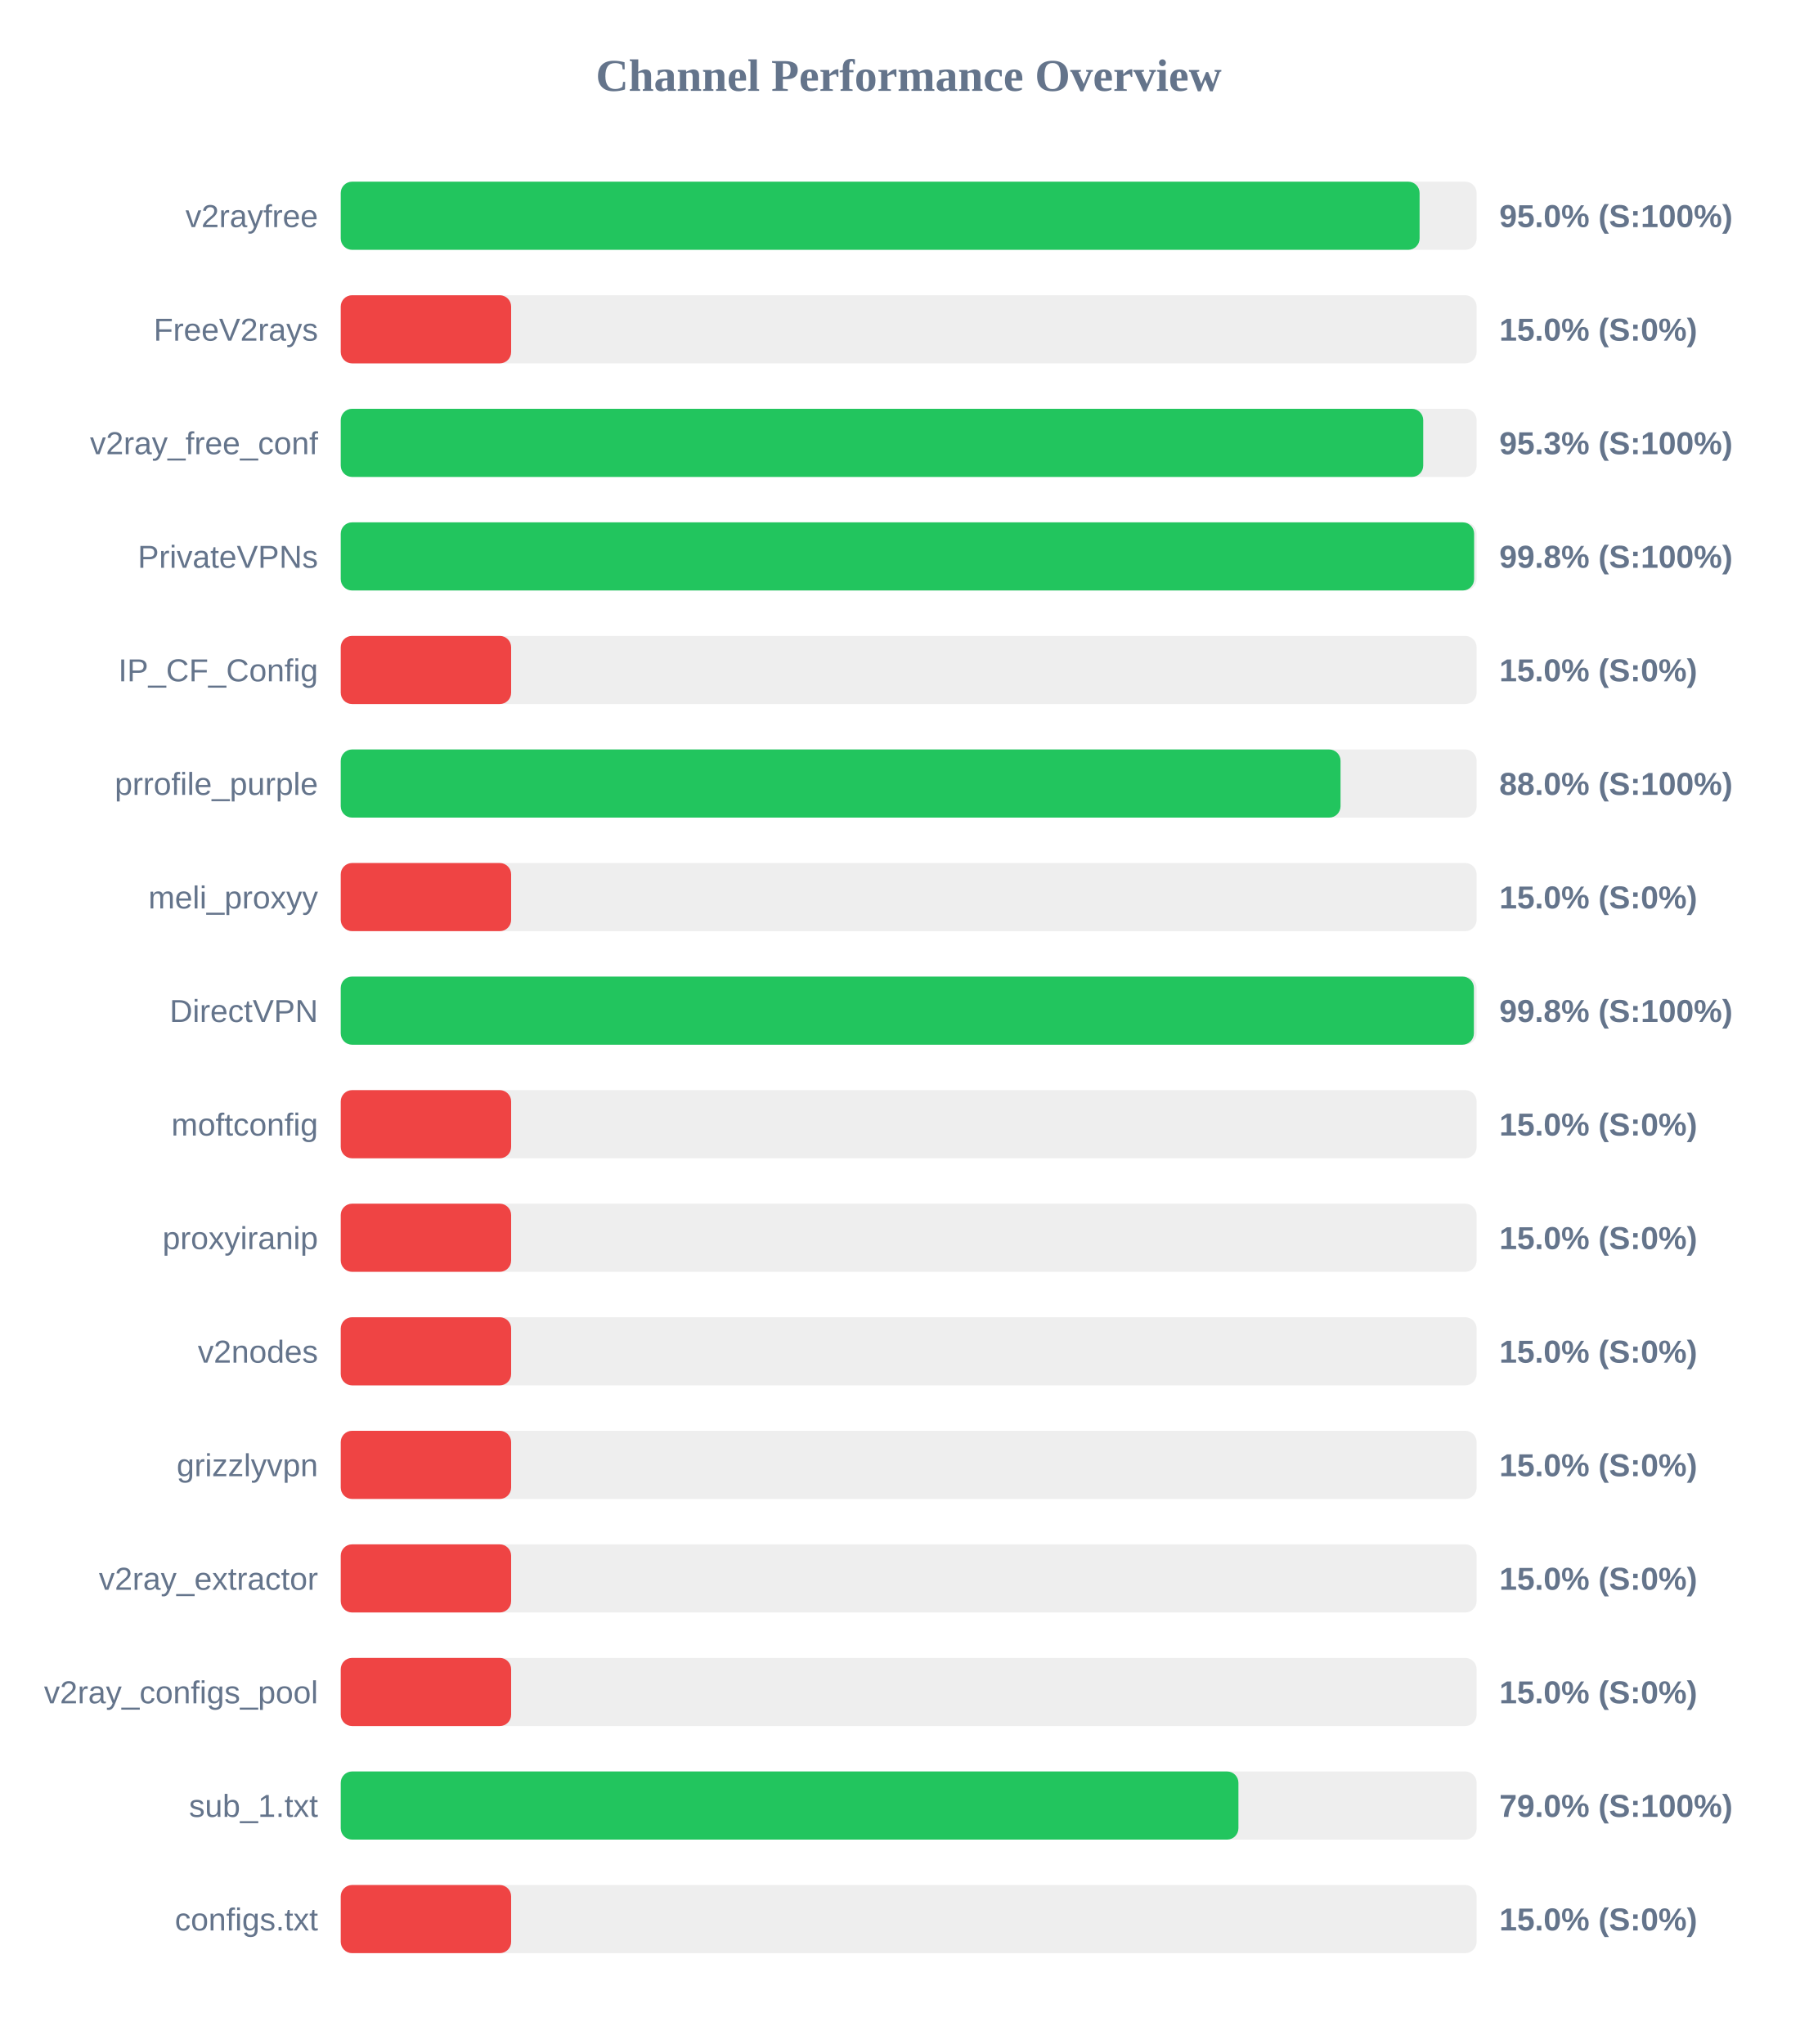
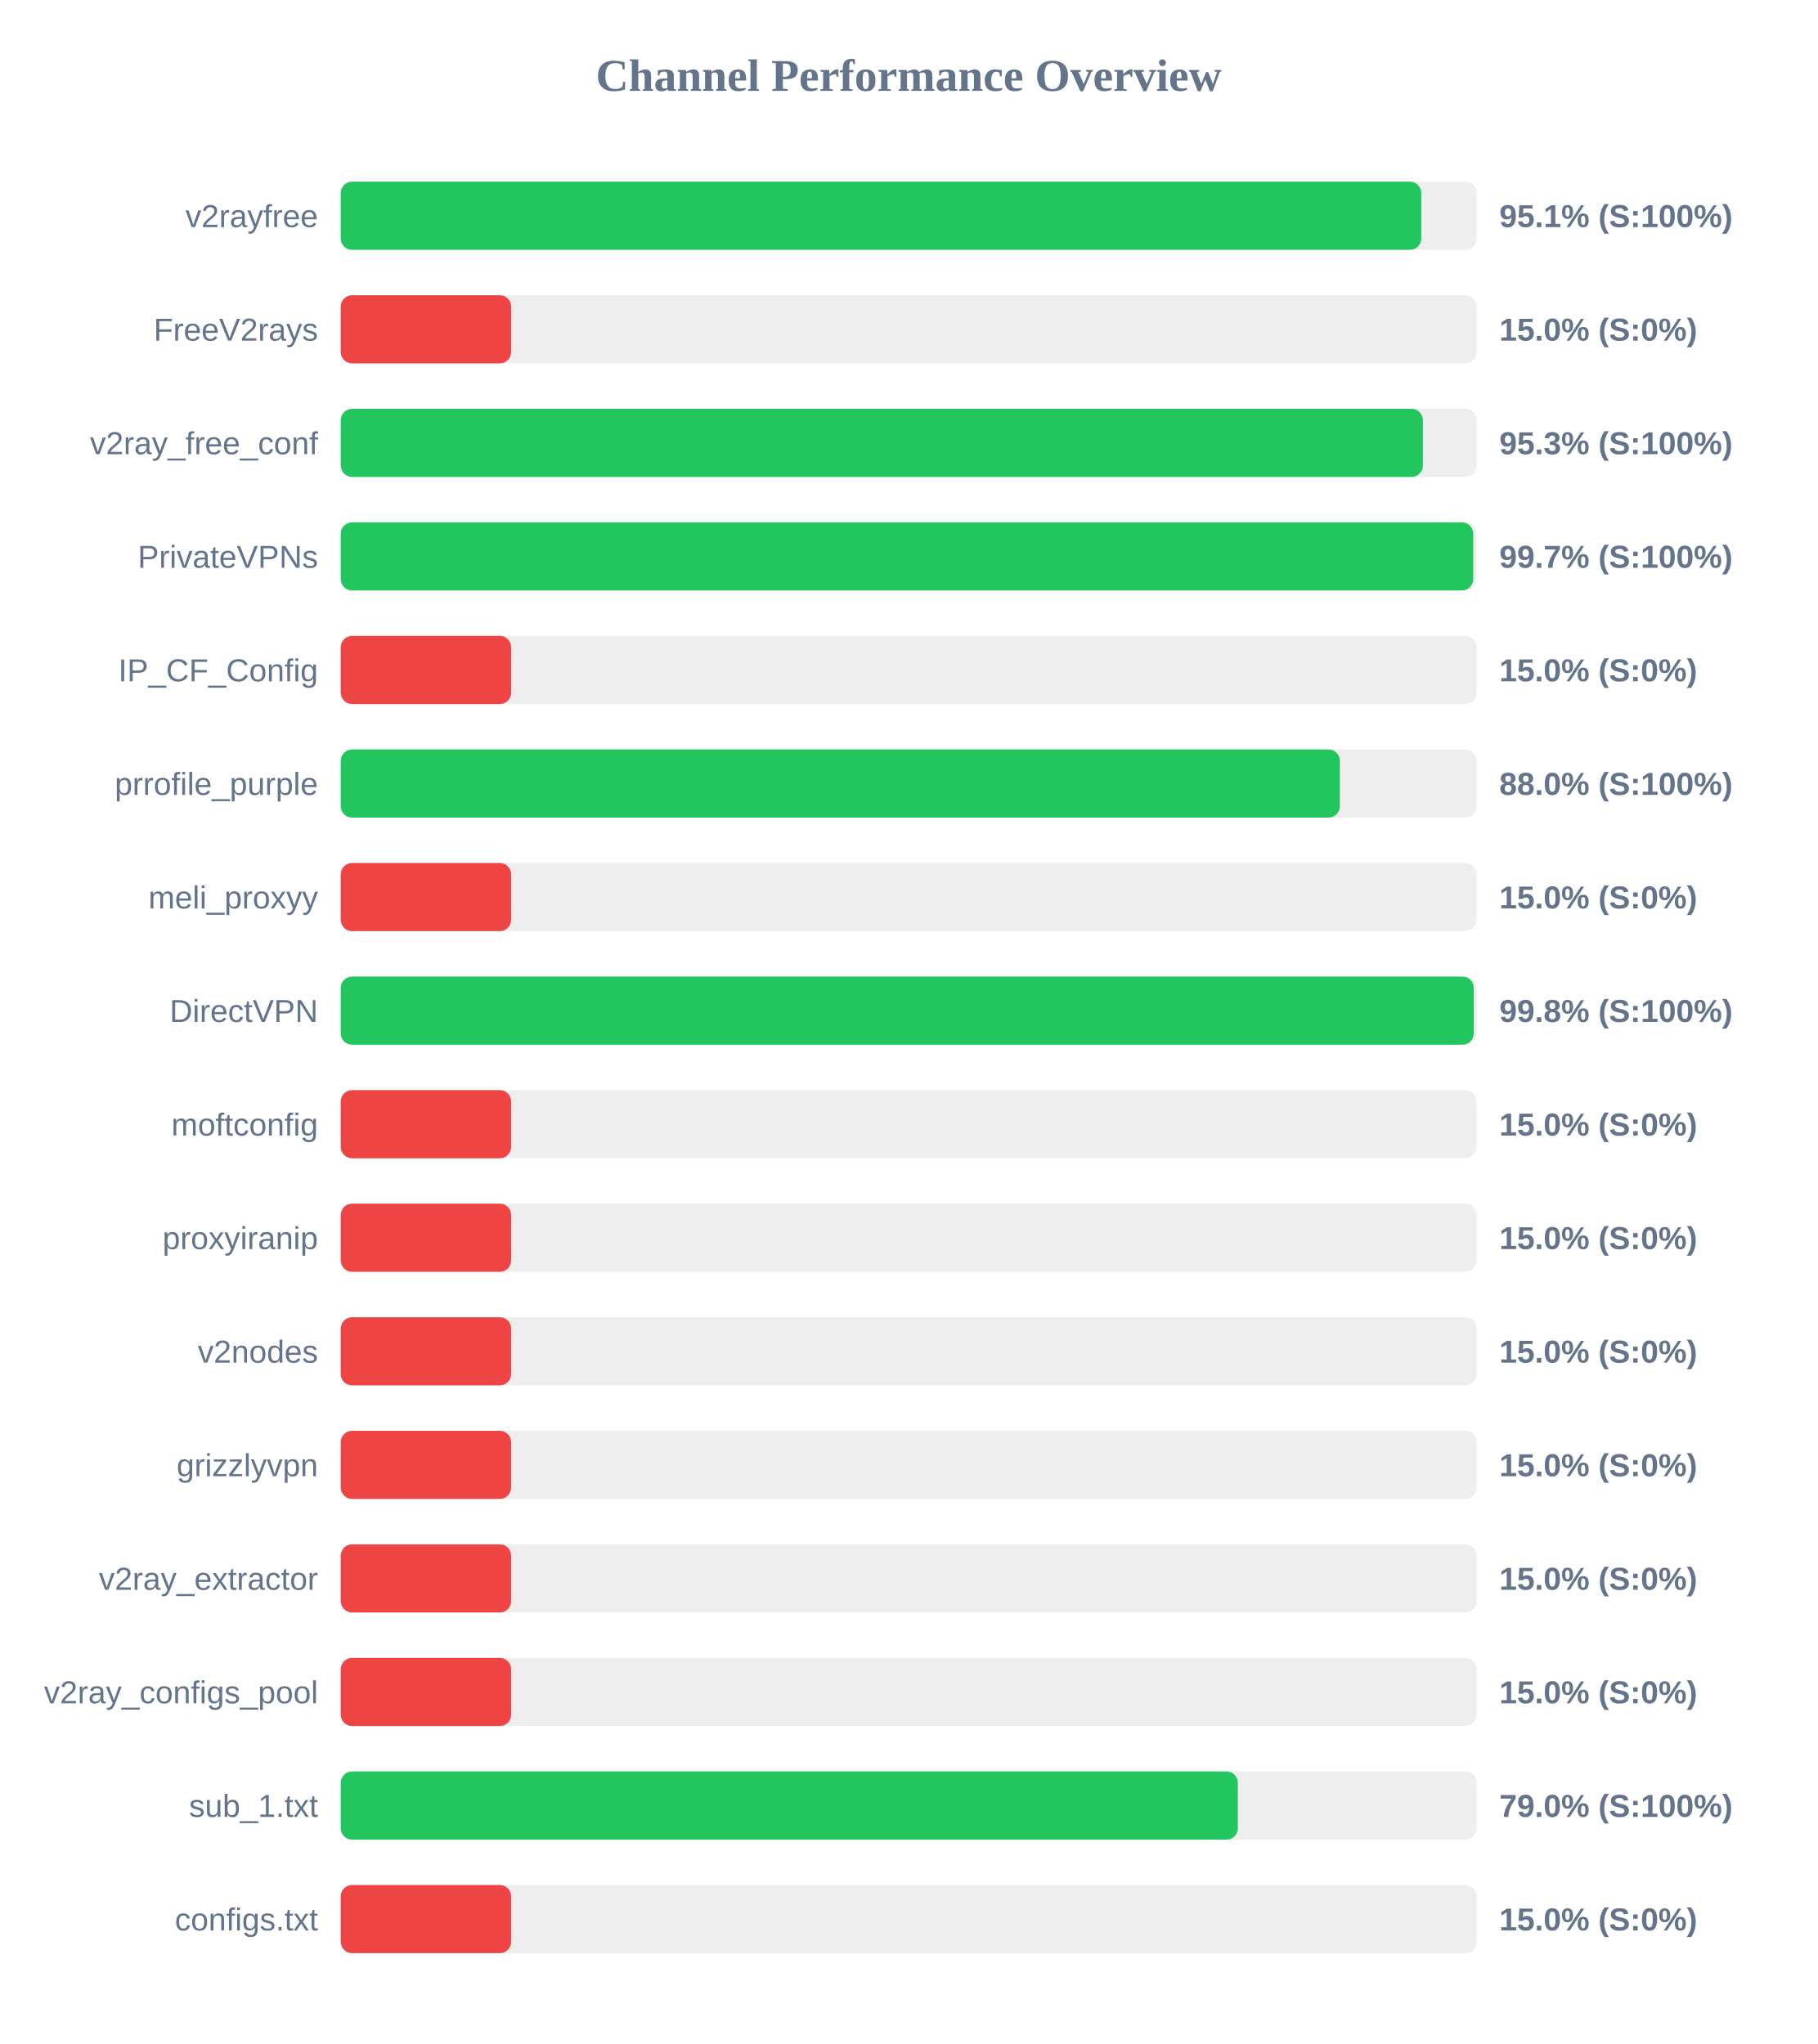
<svg xmlns="http://www.w3.org/2000/svg" width="800" height="900" version="1.1">
  <style>
        .row { font: 14px Arial; fill: #64748b; }
        .score { font: bold 14px Arial; fill: #64748b; }
    </style>
  <text x="400" y="40" text-anchor="middle" font-size="20px" font-weight="bold" fill="#64748b">Channel Performance Overview</text>
  <rect x="150" y="80" width="500" height="30" fill="#eee" rx="5" />
-   <rect x="150" y="80" width="474.9" height="30" fill="#22c55e" rx="5" />
+   <rect x="150" y="80" width="475.65" height="30" fill="#22c55e" rx="5" />
  <text x="140" y="100" text-anchor="end" class="row">v2rayfree</text>
-   <text x="660" y="100" text-anchor="start" class="score">95.0% (S:100%)</text>
+   <text x="660" y="100" text-anchor="start" class="score">95.1% (S:100%)</text>
  <rect x="150" y="130" width="500" height="30" fill="#eee" rx="5" />
  <rect x="150" y="130" width="75.0" height="30" fill="#ef4444" rx="5" />
  <text x="140" y="150" text-anchor="end" class="row">FreeV2rays</text>
  <text x="660" y="150" text-anchor="start" class="score">15.0% (S:0%)</text>
  <rect x="150" y="180" width="500" height="30" fill="#eee" rx="5" />
-   <rect x="150" y="180" width="476.5" height="30" fill="#22c55e" rx="5" />
+   <rect x="150" y="180" width="476.35" height="30" fill="#22c55e" rx="5" />
  <text x="140" y="200" text-anchor="end" class="row">v2ray_free_conf</text>
  <text x="660" y="200" text-anchor="start" class="score">95.3% (S:100%)</text>
  <rect x="150" y="230" width="500" height="30" fill="#eee" rx="5" />
-   <rect x="150" y="230" width="498.9" height="30" fill="#22c55e" rx="5" />
+   <rect x="150" y="230" width="498.5" height="30" fill="#22c55e" rx="5" />
  <text x="140" y="250" text-anchor="end" class="row">PrivateVPNs</text>
-   <text x="660" y="250" text-anchor="start" class="score">99.8% (S:100%)</text>
+   <text x="660" y="250" text-anchor="start" class="score">99.7% (S:100%)</text>
  <rect x="150" y="280" width="500" height="30" fill="#eee" rx="5" />
  <rect x="150" y="280" width="75.0" height="30" fill="#ef4444" rx="5" />
  <text x="140" y="300" text-anchor="end" class="row">IP_CF_Config</text>
  <text x="660" y="300" text-anchor="start" class="score">15.0% (S:0%)</text>
  <rect x="150" y="330" width="500" height="30" fill="#eee" rx="5" />
-   <rect x="150" y="330" width="440.1" height="30" fill="#22c55e" rx="5" />
+   <rect x="150" y="330" width="439.8" height="30" fill="#22c55e" rx="5" />
  <text x="140" y="350" text-anchor="end" class="row">prrofile_purple</text>
  <text x="660" y="350" text-anchor="start" class="score">88.0% (S:100%)</text>
  <rect x="150" y="380" width="500" height="30" fill="#eee" rx="5" />
  <rect x="150" y="380" width="75.0" height="30" fill="#ef4444" rx="5" />
  <text x="140" y="400" text-anchor="end" class="row">meli_proxyy</text>
  <text x="660" y="400" text-anchor="start" class="score">15.0% (S:0%)</text>
  <rect x="150" y="430" width="500" height="30" fill="#eee" rx="5" />
-   <rect x="150" y="430" width="498.8" height="30" fill="#22c55e" rx="5" />
+   <rect x="150" y="430" width="498.75" height="30" fill="#22c55e" rx="5" />
  <text x="140" y="450" text-anchor="end" class="row">DirectVPN</text>
  <text x="660" y="450" text-anchor="start" class="score">99.8% (S:100%)</text>
  <rect x="150" y="480" width="500" height="30" fill="#eee" rx="5" />
  <rect x="150" y="480" width="75.0" height="30" fill="#ef4444" rx="5" />
  <text x="140" y="500" text-anchor="end" class="row">moftconfig</text>
  <text x="660" y="500" text-anchor="start" class="score">15.0% (S:0%)</text>
  <rect x="150" y="530" width="500" height="30" fill="#eee" rx="5" />
  <rect x="150" y="530" width="75.0" height="30" fill="#ef4444" rx="5" />
  <text x="140" y="550" text-anchor="end" class="row">proxyiranip</text>
  <text x="660" y="550" text-anchor="start" class="score">15.0% (S:0%)</text>
  <rect x="150" y="580" width="500" height="30" fill="#eee" rx="5" />
  <rect x="150" y="580" width="75.0" height="30" fill="#ef4444" rx="5" />
  <text x="140" y="600" text-anchor="end" class="row">v2nodes</text>
  <text x="660" y="600" text-anchor="start" class="score">15.0% (S:0%)</text>
  <rect x="150" y="630" width="500" height="30" fill="#eee" rx="5" />
  <rect x="150" y="630" width="75.0" height="30" fill="#ef4444" rx="5" />
  <text x="140" y="650" text-anchor="end" class="row">grizzlyvpn</text>
  <text x="660" y="650" text-anchor="start" class="score">15.0% (S:0%)</text>
  <rect x="150" y="680" width="500" height="30" fill="#eee" rx="5" />
  <rect x="150" y="680" width="75.0" height="30" fill="#ef4444" rx="5" />
  <text x="140" y="700" text-anchor="end" class="row">v2ray_extractor</text>
  <text x="660" y="700" text-anchor="start" class="score">15.0% (S:0%)</text>
  <rect x="150" y="730" width="500" height="30" fill="#eee" rx="5" />
  <rect x="150" y="730" width="75.0" height="30" fill="#ef4444" rx="5" />
  <text x="140" y="750" text-anchor="end" class="row">v2ray_configs_pool</text>
  <text x="660" y="750" text-anchor="start" class="score">15.0% (S:0%)</text>
  <rect x="150" y="780" width="500" height="30" fill="#eee" rx="5" />
-   <rect x="150" y="780" width="395.15" height="30" fill="#22c55e" rx="5" />
+   <rect x="150" y="780" width="394.9" height="30" fill="#22c55e" rx="5" />
  <text x="140" y="800" text-anchor="end" class="row">sub_1.txt</text>
  <text x="660" y="800" text-anchor="start" class="score">79.0% (S:100%)</text>
  <rect x="150" y="830" width="500" height="30" fill="#eee" rx="5" />
  <rect x="150" y="830" width="75.0" height="30" fill="#ef4444" rx="5" />
  <text x="140" y="850" text-anchor="end" class="row">configs.txt</text>
  <text x="660" y="850" text-anchor="start" class="score">15.0% (S:0%)</text>
</svg>
